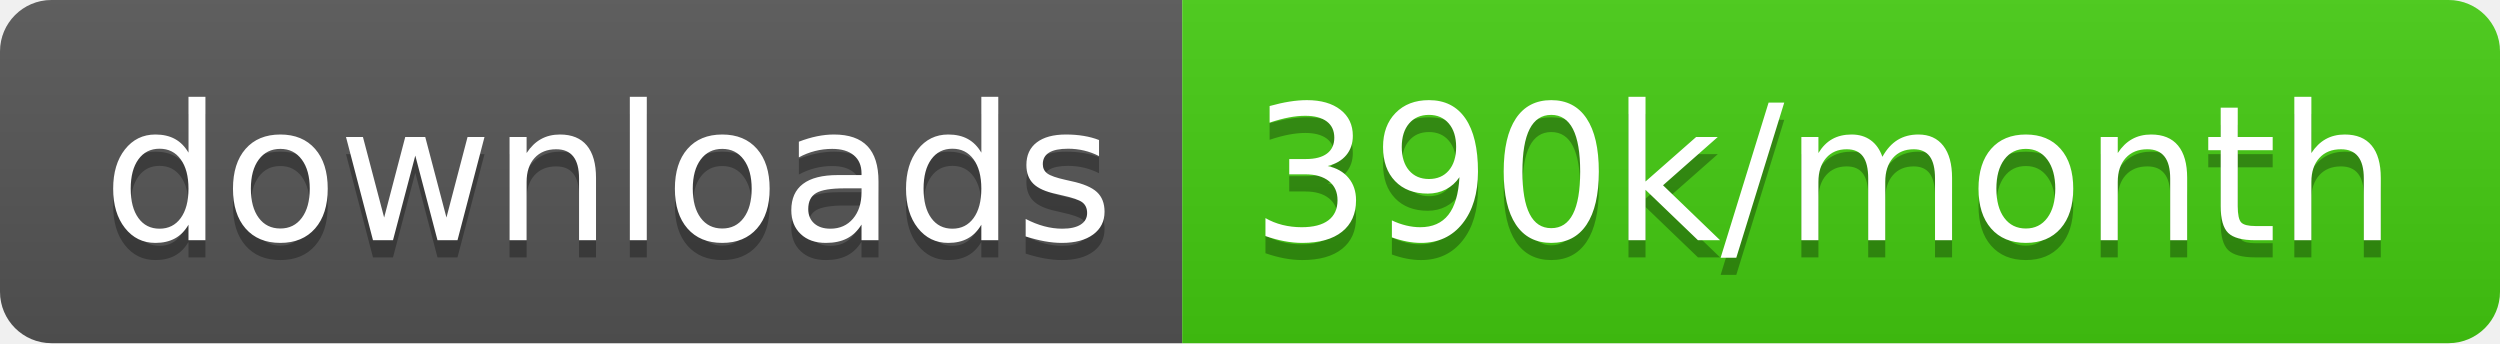
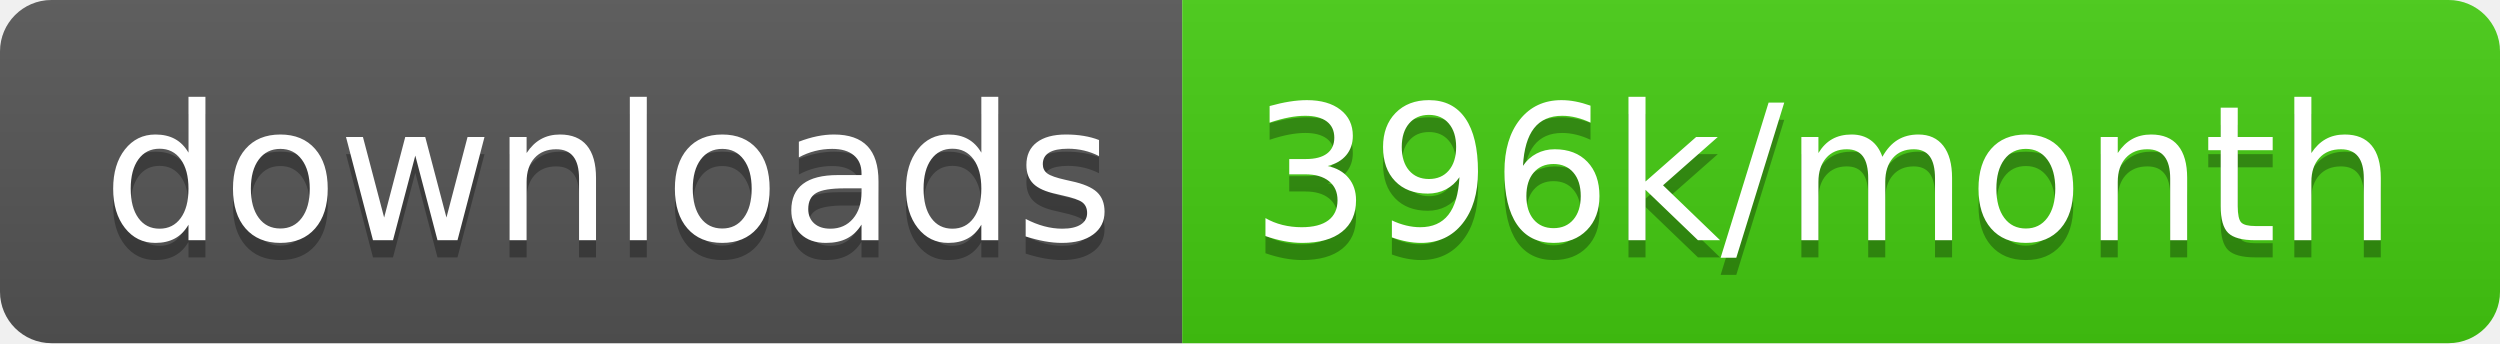
<svg xmlns="http://www.w3.org/2000/svg" width="145.7" height="20">
  <linearGradient id="smooth" x2="0" y2="100%">
    <stop offset="0" stop-color="#bbb" stop-opacity=".1" />
    <stop offset="1" stop-opacity=".1" />
  </linearGradient>
  <clipPath id="round">
    <rect width="145.7" height="20" rx="3" fill="#fff" />
  </clipPath>
  <g clip-path="url(#round)">
    <rect width="68.9" height="20" fill="#555" />
    <rect x="68.9" width="76.8" height="20" fill="#4c1" />
    <rect width="145.7" height="20" fill="url(#smooth)" />
  </g>
  <g fill="#fff" text-anchor="middle" font-family="DejaVu Sans,Verdana,Geneva,sans-serif" font-size="110">
    <text x="354.5" y="150" fill="#010101" fill-opacity=".3" transform="scale(0.1)" textLength="589.0" lengthAdjust="spacing">downloads</text>
    <text x="354.5" y="140" transform="scale(0.1)" textLength="589.0" lengthAdjust="spacing">downloads</text>
-     <text x="1063.0" y="150" fill="#010101" fill-opacity=".3" transform="scale(0.1)" textLength="668.0" lengthAdjust="spacing">390k/month</text>
-     <text x="1063.0" y="140" transform="scale(0.1)" textLength="668.0" lengthAdjust="spacing">390k/month</text>
+     <text x="1063.0" y="150" fill="#010101" fill-opacity=".3" transform="scale(0.1)" textLength="668.0" lengthAdjust="spacing">396k/month</text>
+     <text x="1063.0" y="140" transform="scale(0.1)" textLength="668.0" lengthAdjust="spacing">396k/month</text>
  </g>
</svg>
